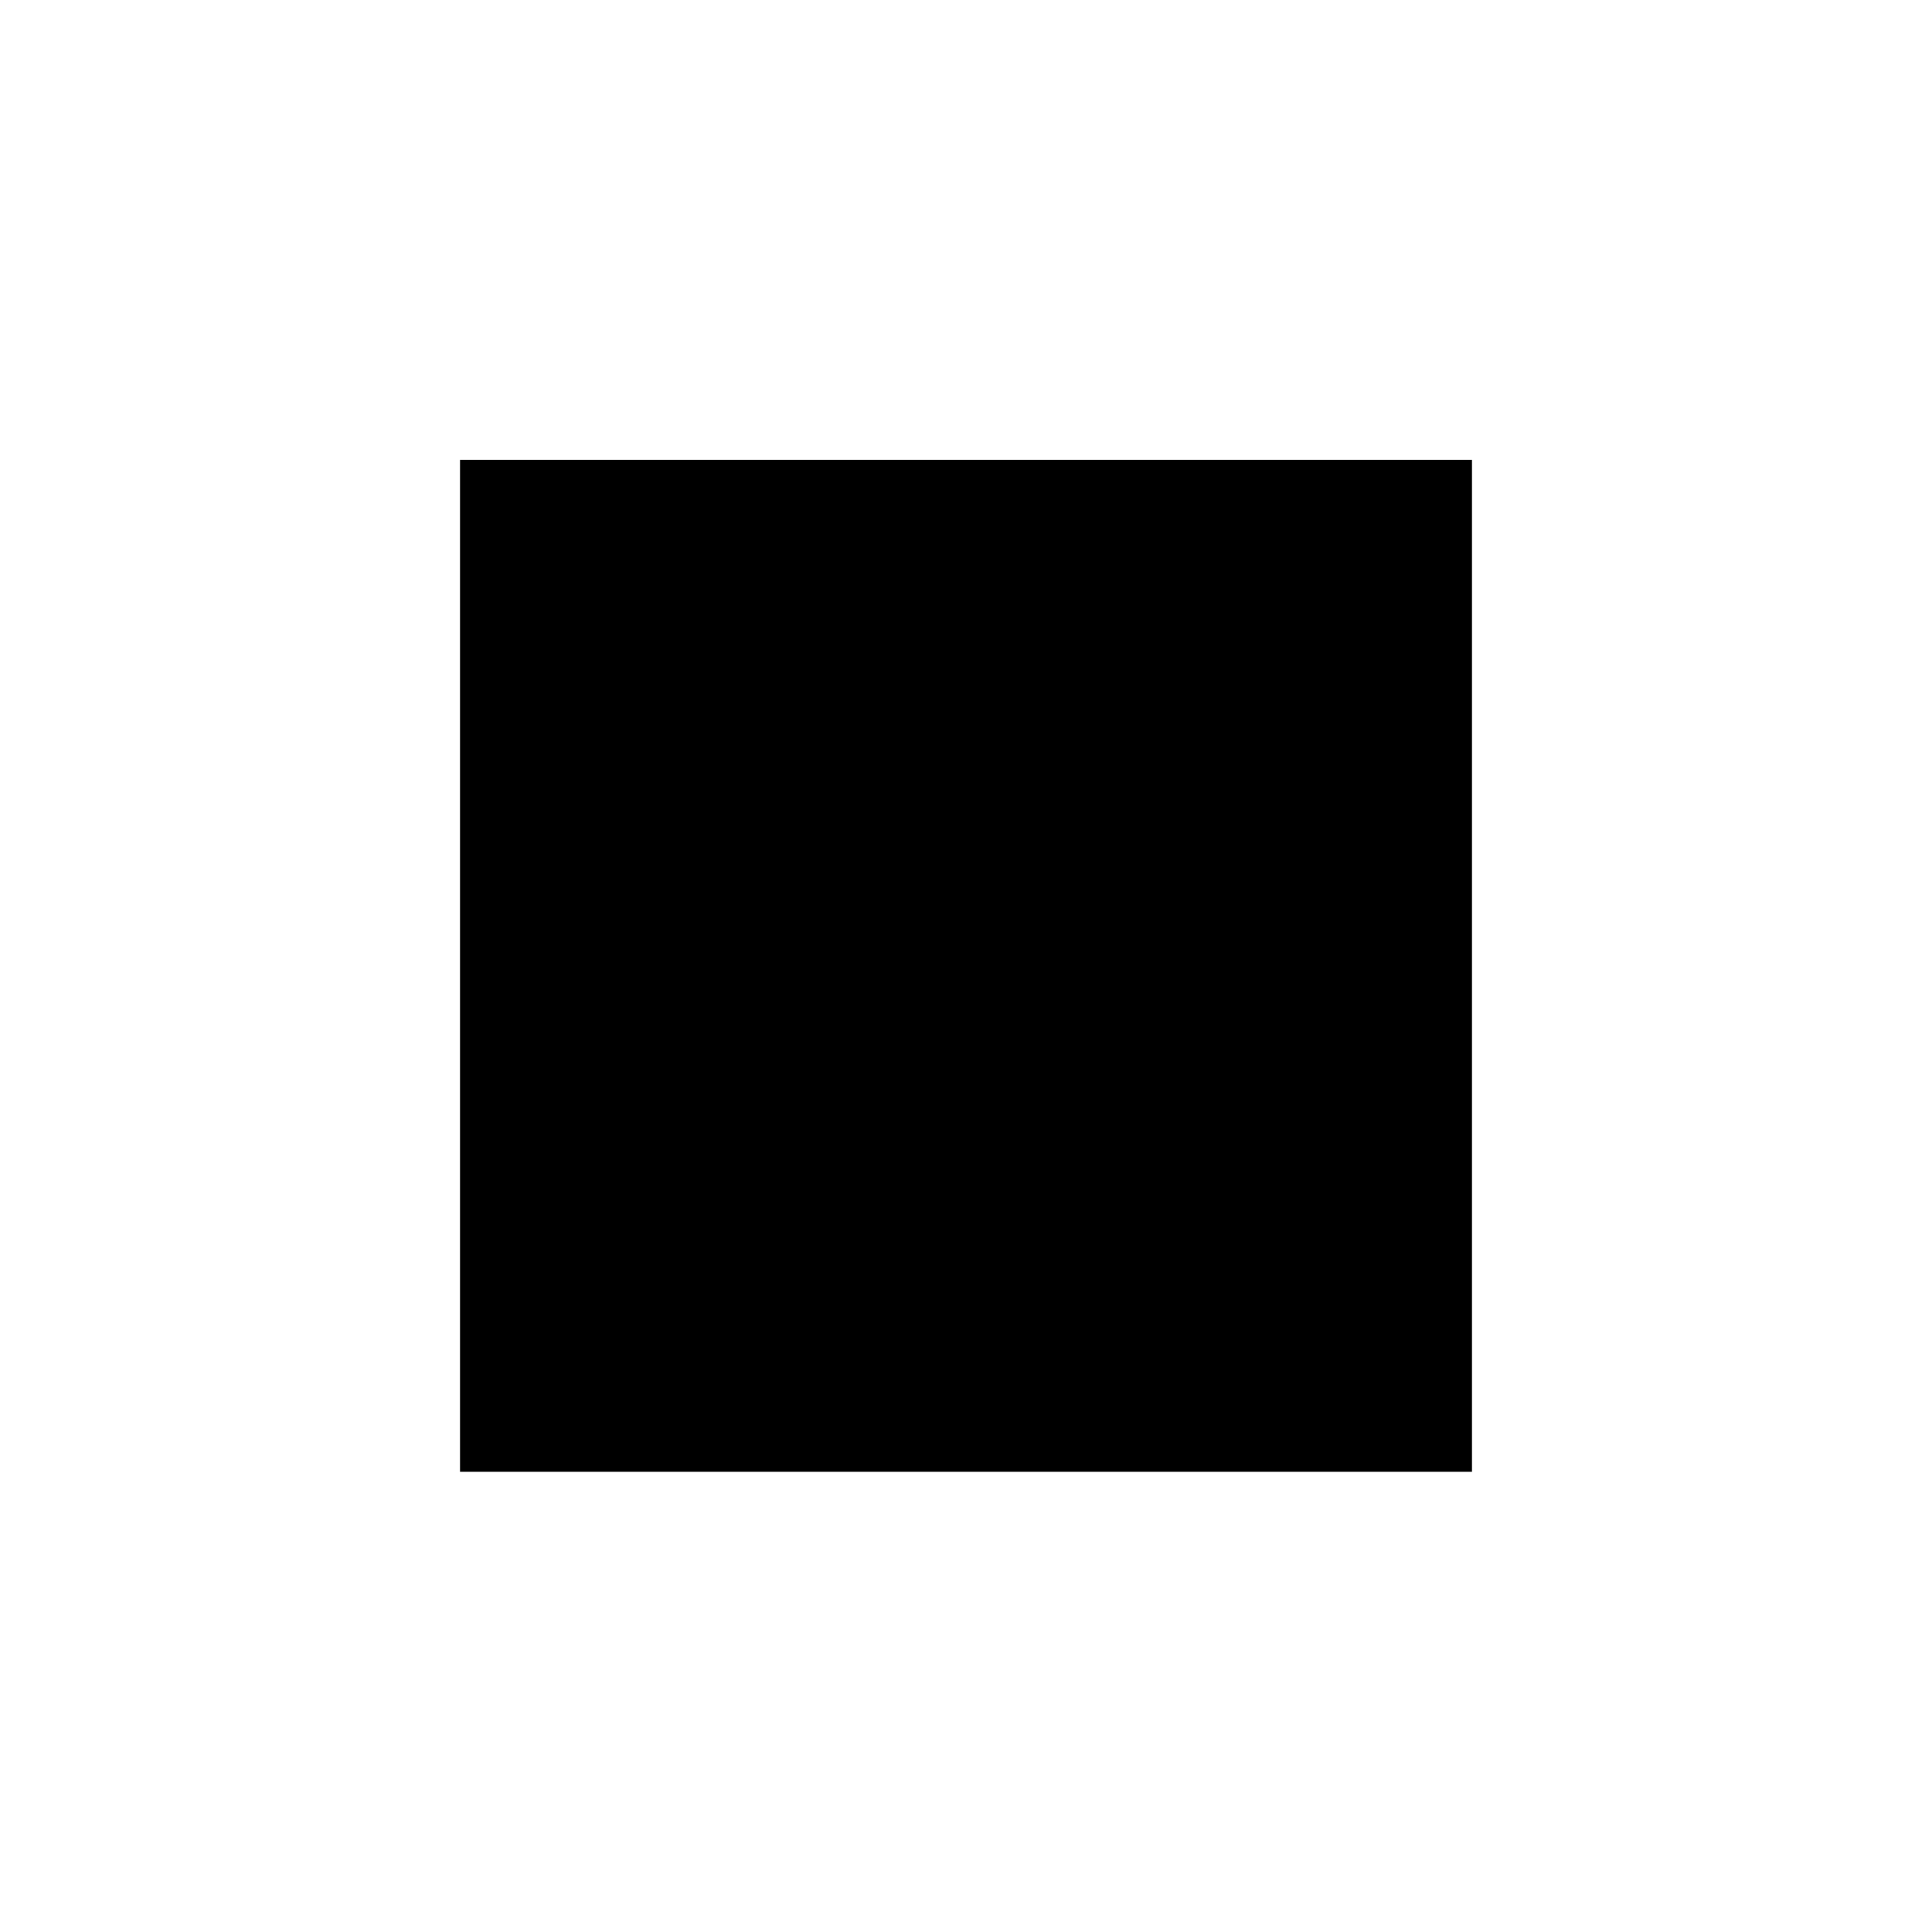
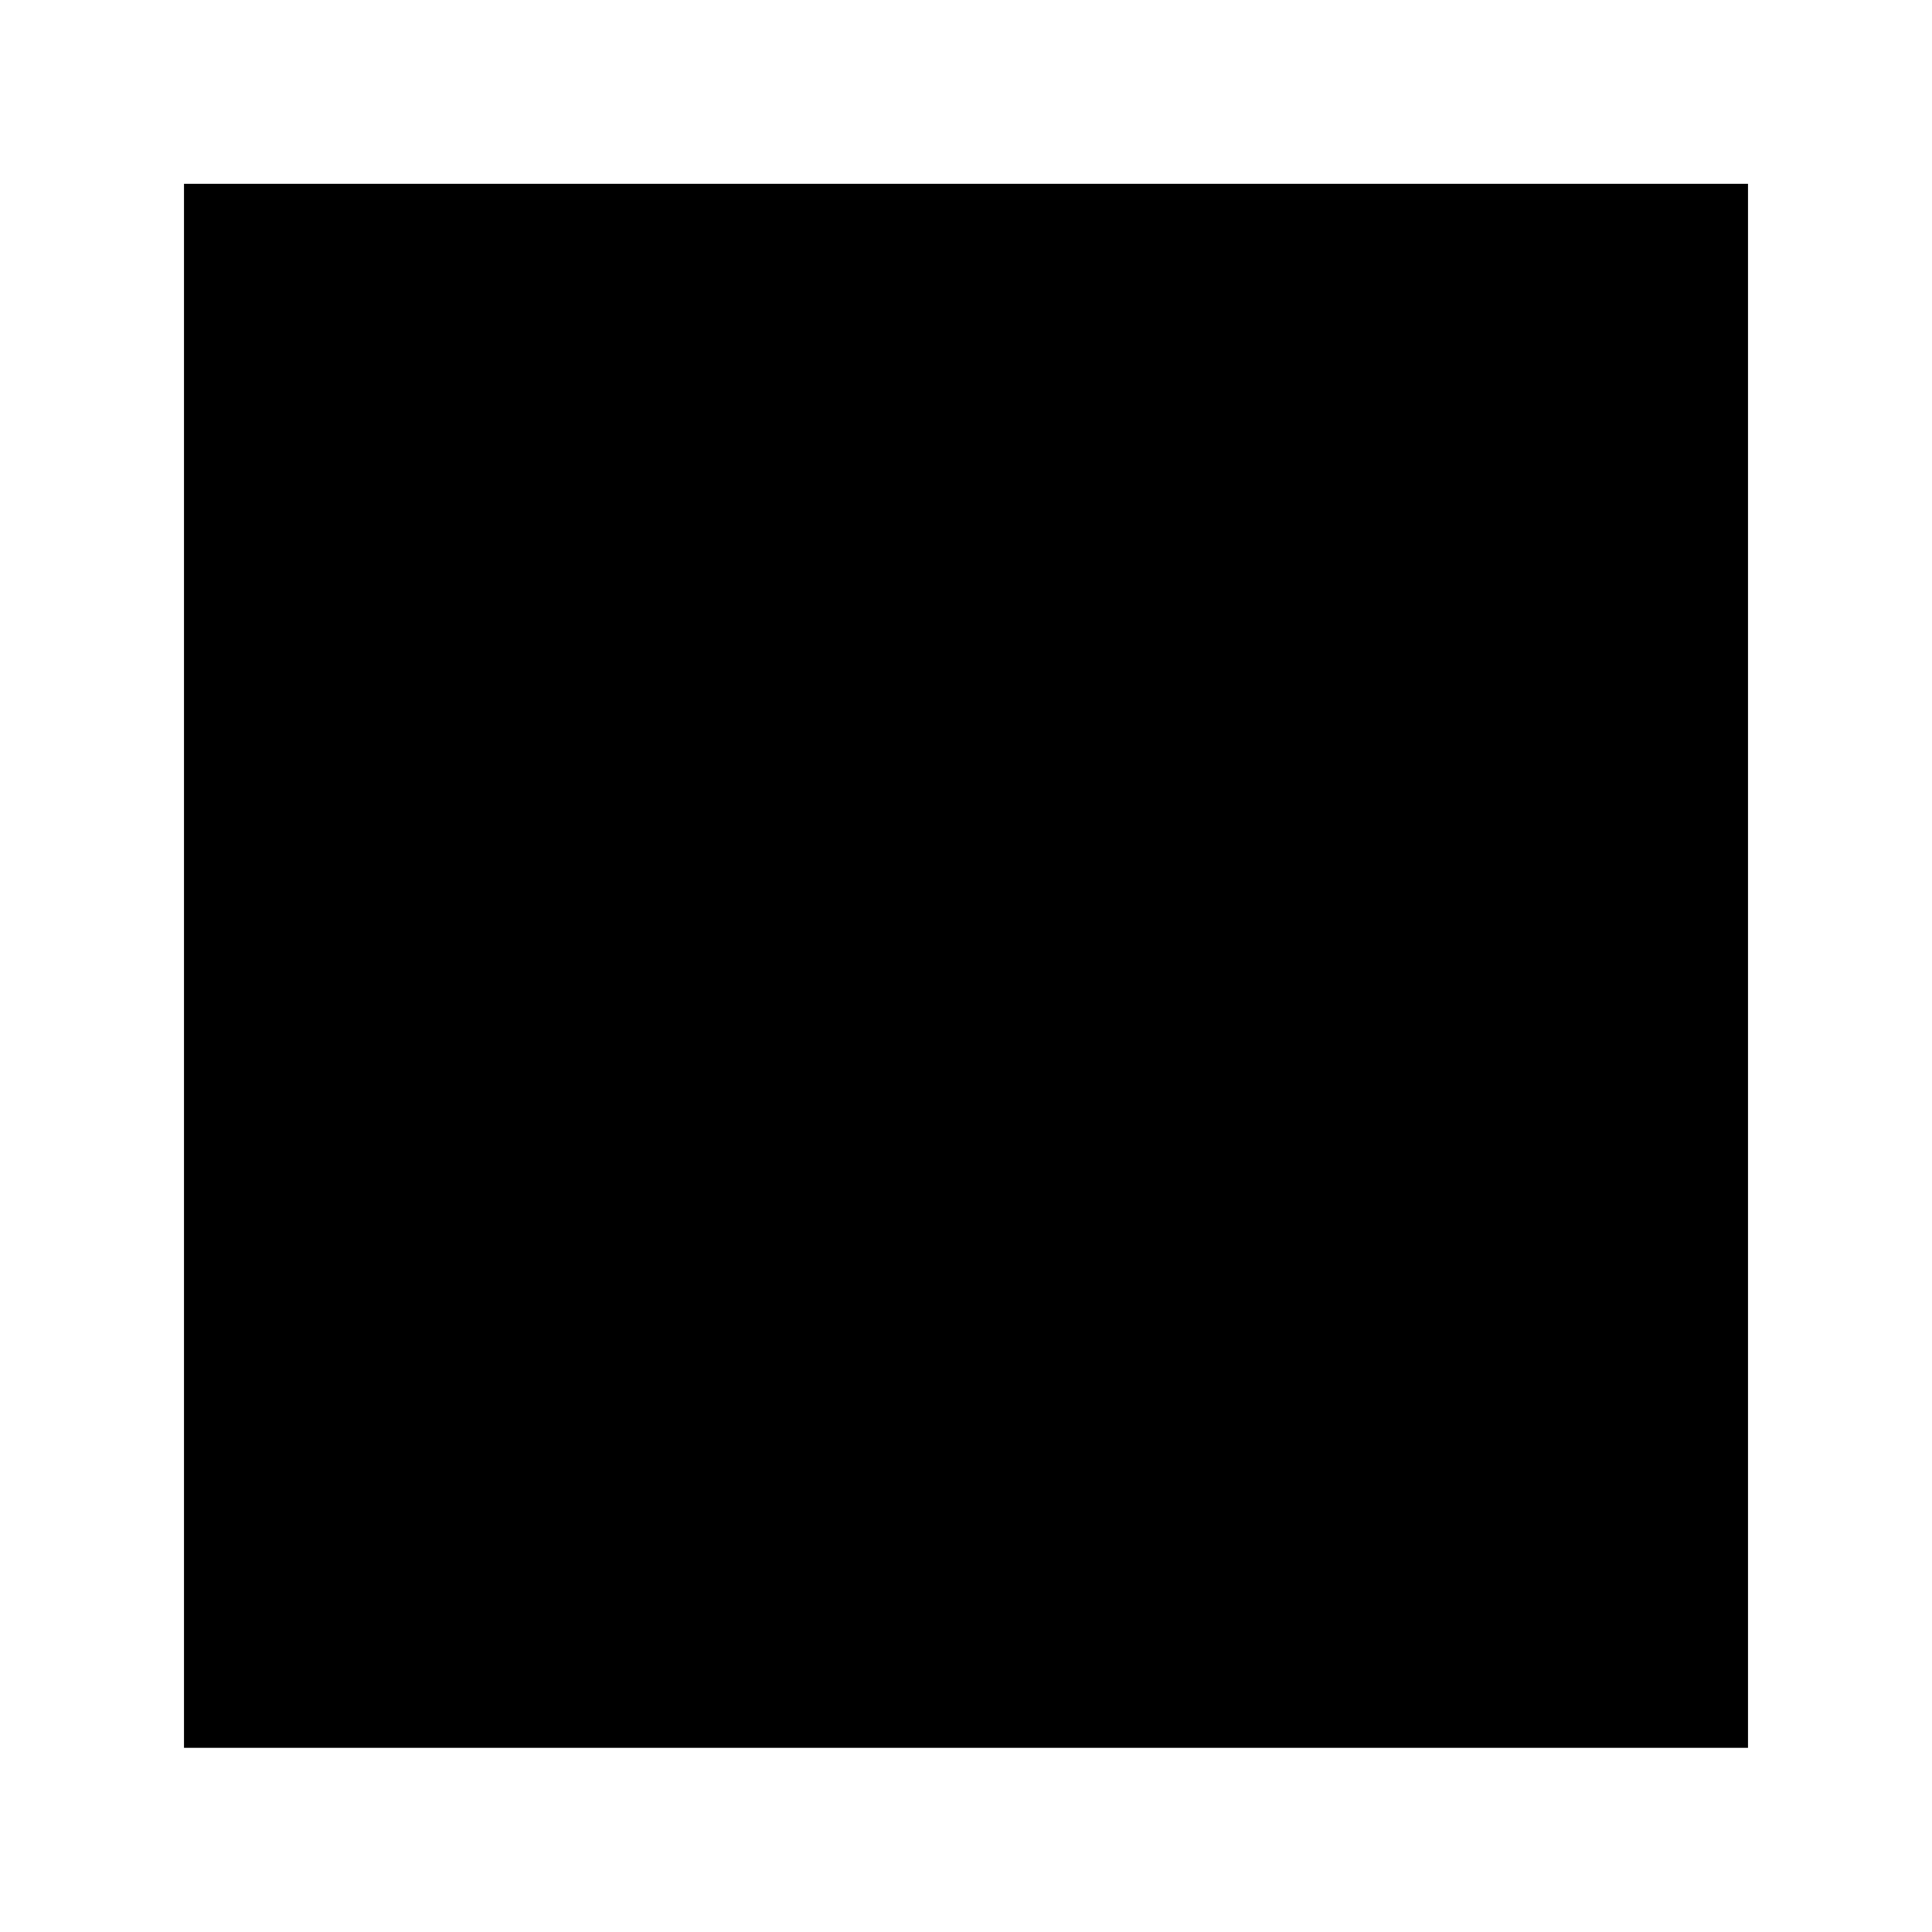
<svg xmlns="http://www.w3.org/2000/svg" viewBox="0 0 21 21">
-   <path d="M5 4.998h11v11H5z" />
+   <path d="M2 1.998h17v17H2z" />
</svg>
